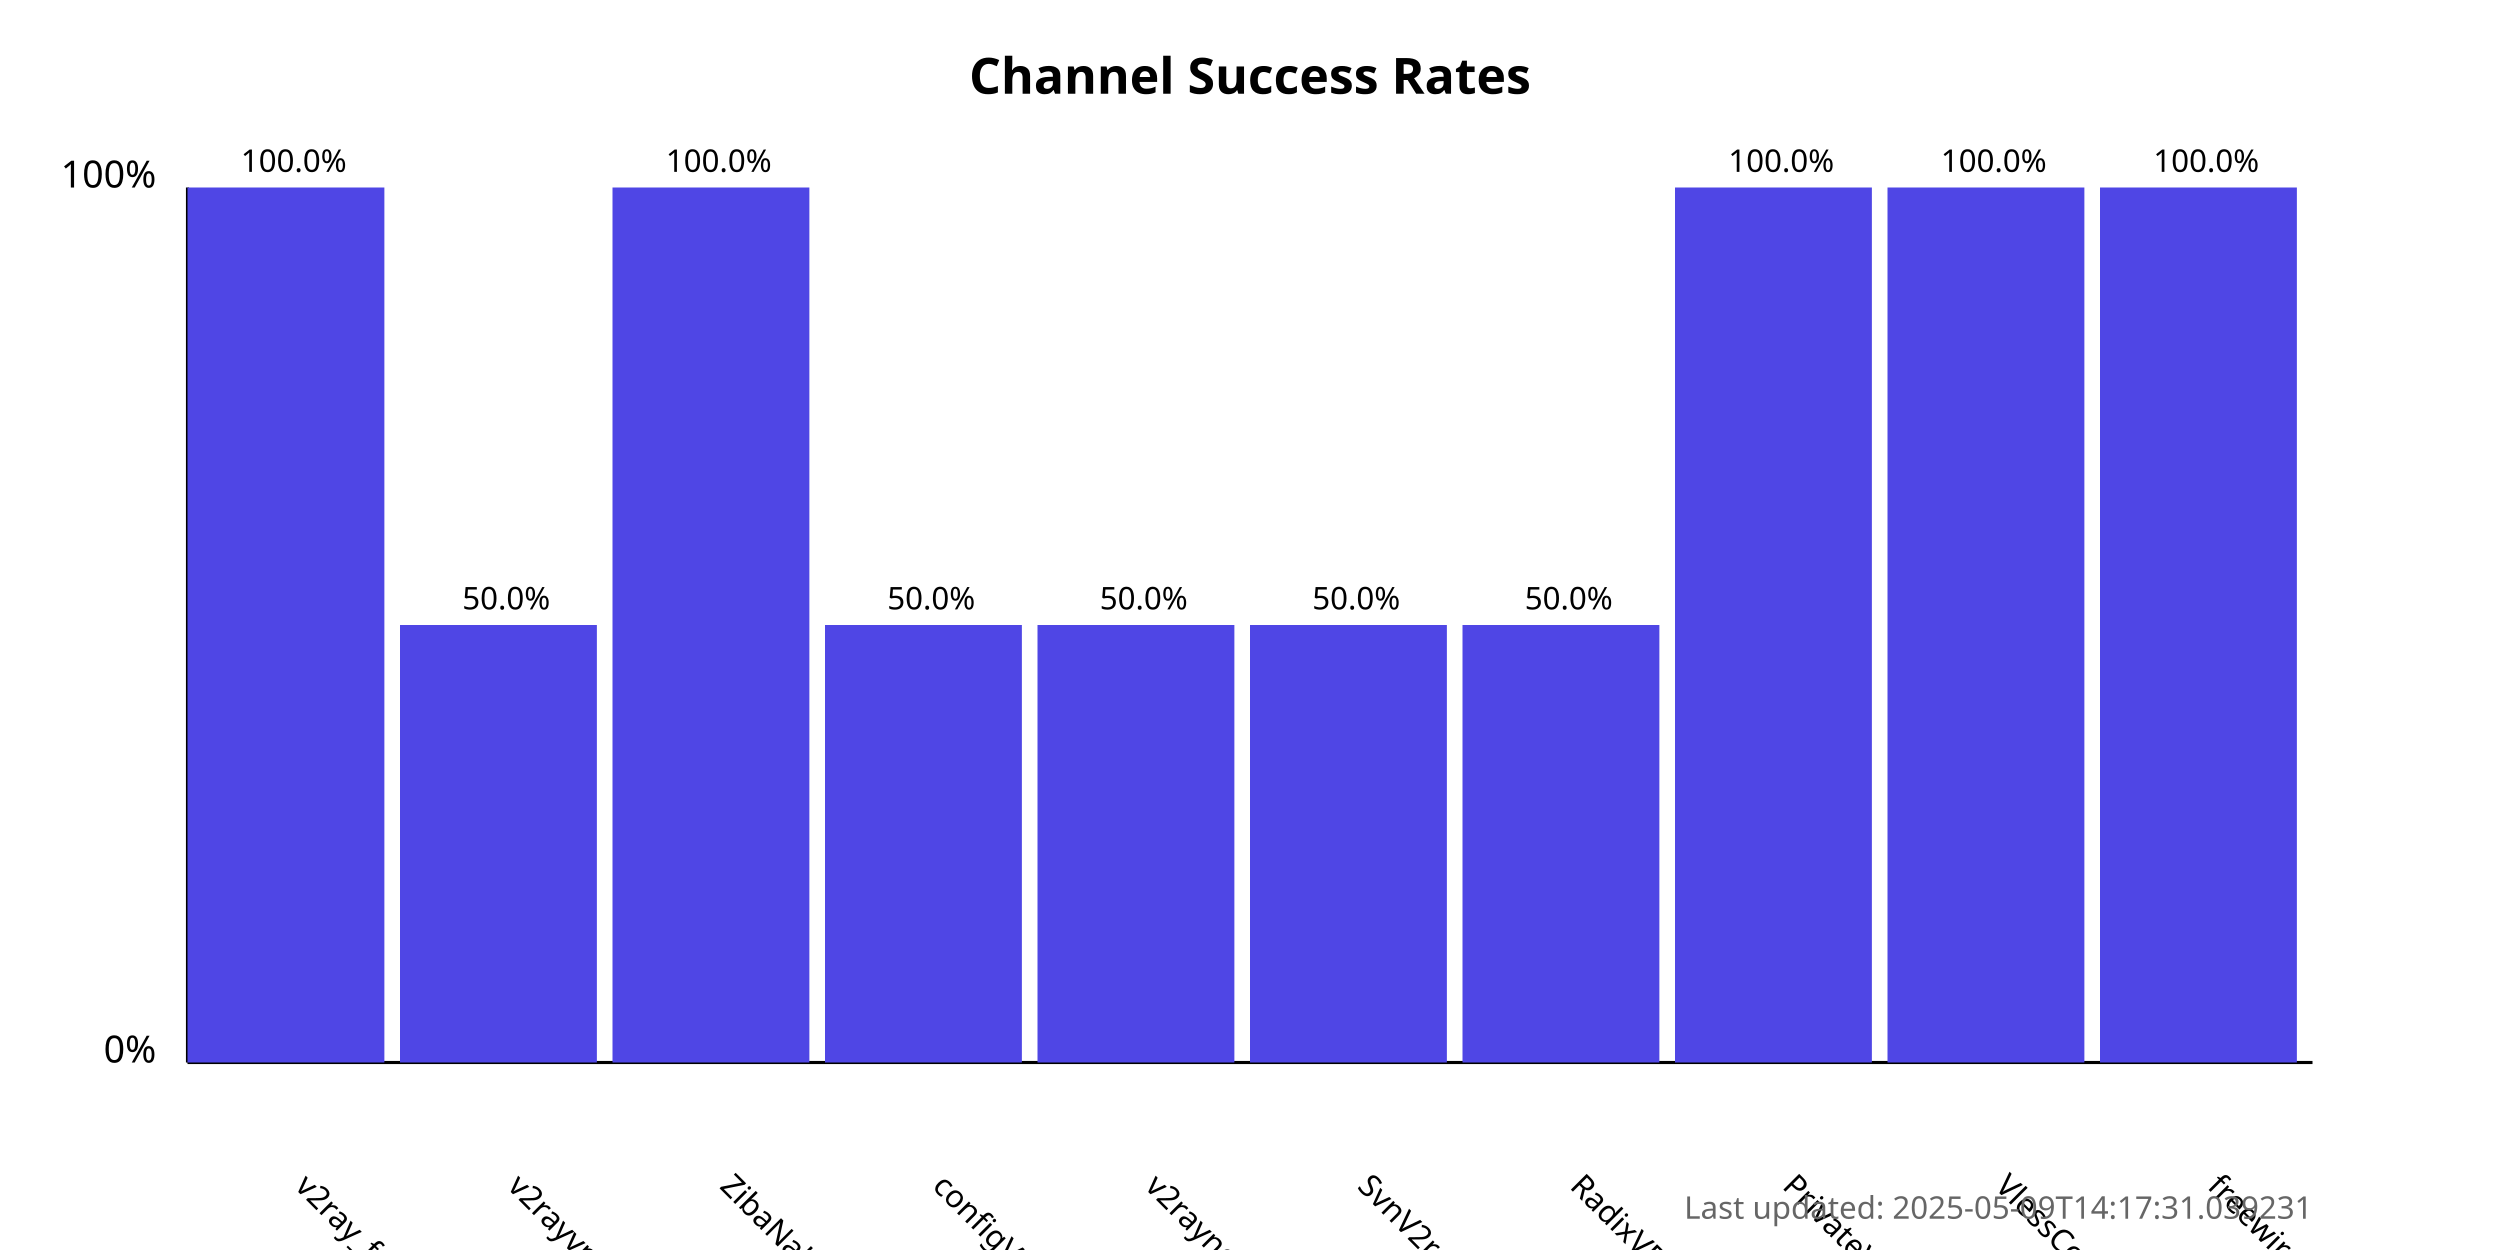
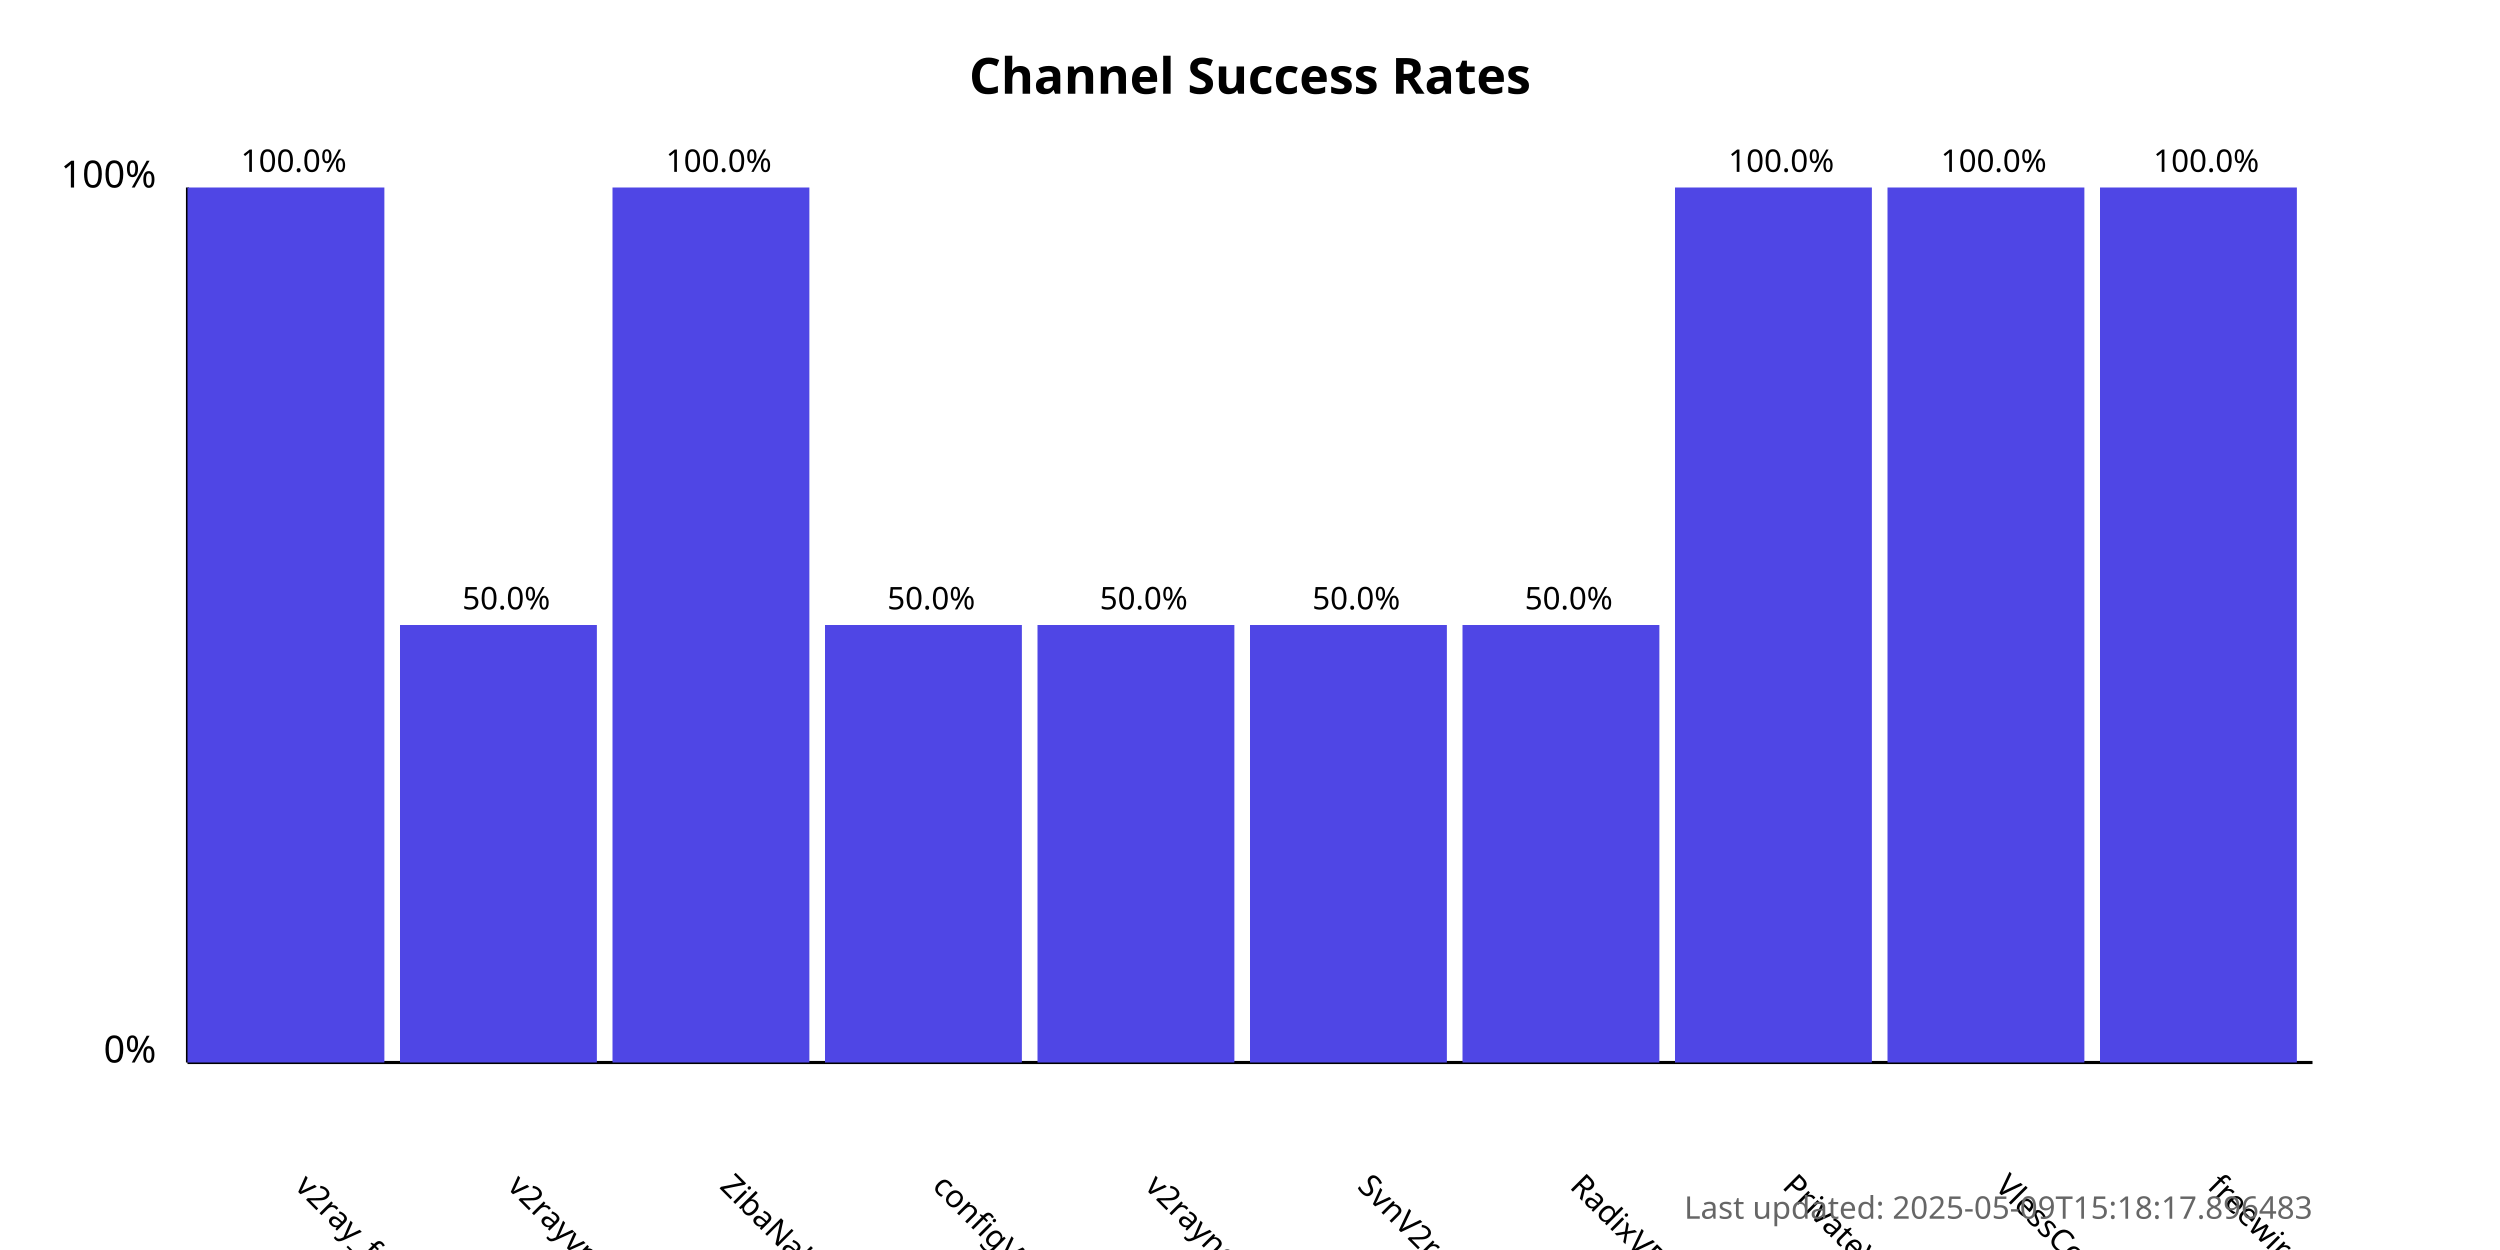
<svg xmlns="http://www.w3.org/2000/svg" width="800" height="400">
  <style>
            .chart-title { font: bold 16px sans-serif; }
            .axis-label { font: 12px sans-serif; }
            .tick-label { font: 10px sans-serif; }
            .bar { fill: #4f46e5; }
            .bar:hover { fill: #6366f1; }
            .timestamp { font: 10px sans-serif; fill: #666; }
        </style>
  <text x="400.0" y="30" text-anchor="middle" class="chart-title">
            Channel Success Rates
        </text>
  <line x1="60" y1="340" x2="60" y2="60" stroke="black" stroke-width="1" />
  <line x1="60" y1="340" x2="740" y2="340" stroke="black" stroke-width="1" />
  <text x="50" y="340" text-anchor="end" class="axis-label">0%</text>
  <text x="50" y="60" text-anchor="end" class="axis-label">100%</text>
  <g>
    <rect x="60" y="60.0" width="63.0" height="280.0" class="bar" />
    <text x="94.0" y="380" transform="rotate(45, 94.0, 380)" text-anchor="start" class="tick-label">
                v2ray_free_conf
            </text>
    <text x="94.0" y="55.0" text-anchor="middle" class="tick-label">
                100.0%
            </text>
  </g>
  <g>
    <rect x="128.0" y="200.0" width="63.0" height="140.0" class="bar" />
    <text x="162.0" y="380" transform="rotate(45, 162.0, 380)" text-anchor="start" class="tick-label">
                v2rayvpno
            </text>
    <text x="162.0" y="195.0" text-anchor="middle" class="tick-label">
                50.0%
            </text>
  </g>
  <g>
    <rect x="196.0" y="60.0" width="63.0" height="280.0" class="bar" />
    <text x="230.0" y="380" transform="rotate(45, 230.0, 380)" text-anchor="start" class="tick-label">
                ZibaNabz
            </text>
    <text x="230.0" y="55.0" text-anchor="middle" class="tick-label">
                100.0%
            </text>
  </g>
  <g>
    <rect x="264.0" y="200.0" width="63.0" height="140.0" class="bar" />
    <text x="298.0" y="380" transform="rotate(45, 298.0, 380)" text-anchor="start" class="tick-label">
                configV2rayForFree
            </text>
    <text x="298.0" y="195.0" text-anchor="middle" class="tick-label">
                50.0%
            </text>
  </g>
  <g>
    <rect x="332.0" y="200.0" width="63.0" height="140.0" class="bar" />
    <text x="366.0" y="380" transform="rotate(45, 366.0, 380)" text-anchor="start" class="tick-label">
                v2rayngvpn
            </text>
    <text x="366.0" y="195.0" text-anchor="middle" class="tick-label">
                50.0%
            </text>
  </g>
  <g>
    <rect x="400.0" y="200.0" width="63.0" height="140.0" class="bar" />
    <text x="434.0" y="380" transform="rotate(45, 434.0, 380)" text-anchor="start" class="tick-label">
                SvnV2ray
            </text>
    <text x="434.0" y="195.0" text-anchor="middle" class="tick-label">
                50.0%
            </text>
  </g>
  <g>
    <rect x="468.0" y="200.0" width="63.0" height="140.0" class="bar" />
    <text x="502.0" y="380" transform="rotate(45, 502.0, 380)" text-anchor="start" class="tick-label">
                RadixVPN
            </text>
    <text x="502.0" y="195.0" text-anchor="middle" class="tick-label">
                50.0%
            </text>
  </g>
  <g>
    <rect x="536.0" y="60.0" width="63.0" height="280.0" class="bar" />
    <text x="570.0" y="380" transform="rotate(45, 570.0, 380)" text-anchor="start" class="tick-label">
                PrivateVPNs
            </text>
    <text x="570.0" y="55.0" text-anchor="middle" class="tick-label">
                100.0%
            </text>
  </g>
  <g>
    <rect x="604.0" y="60.0" width="63.0" height="280.0" class="bar" />
    <text x="638.0" y="380" transform="rotate(45, 638.0, 380)" text-anchor="start" class="tick-label">
                VlessConfig
            </text>
    <text x="638.0" y="55.0" text-anchor="middle" class="tick-label">
                100.0%
            </text>
  </g>
  <g>
    <rect x="672.0" y="60.0" width="63.0" height="280.0" class="bar" />
    <text x="706.0" y="380" transform="rotate(45, 706.0, 380)" text-anchor="start" class="tick-label">
                freewireguard
            </text>
    <text x="706.0" y="55.0" text-anchor="middle" class="tick-label">
                100.0%
            </text>
  </g>
  <text x="740" y="390" text-anchor="end" class="timestamp">
-             Last updated: 2025-05-09T14:17:31.039231
+             Last updated: 2025-05-09T15:18:17.896483
        </text>
</svg>
